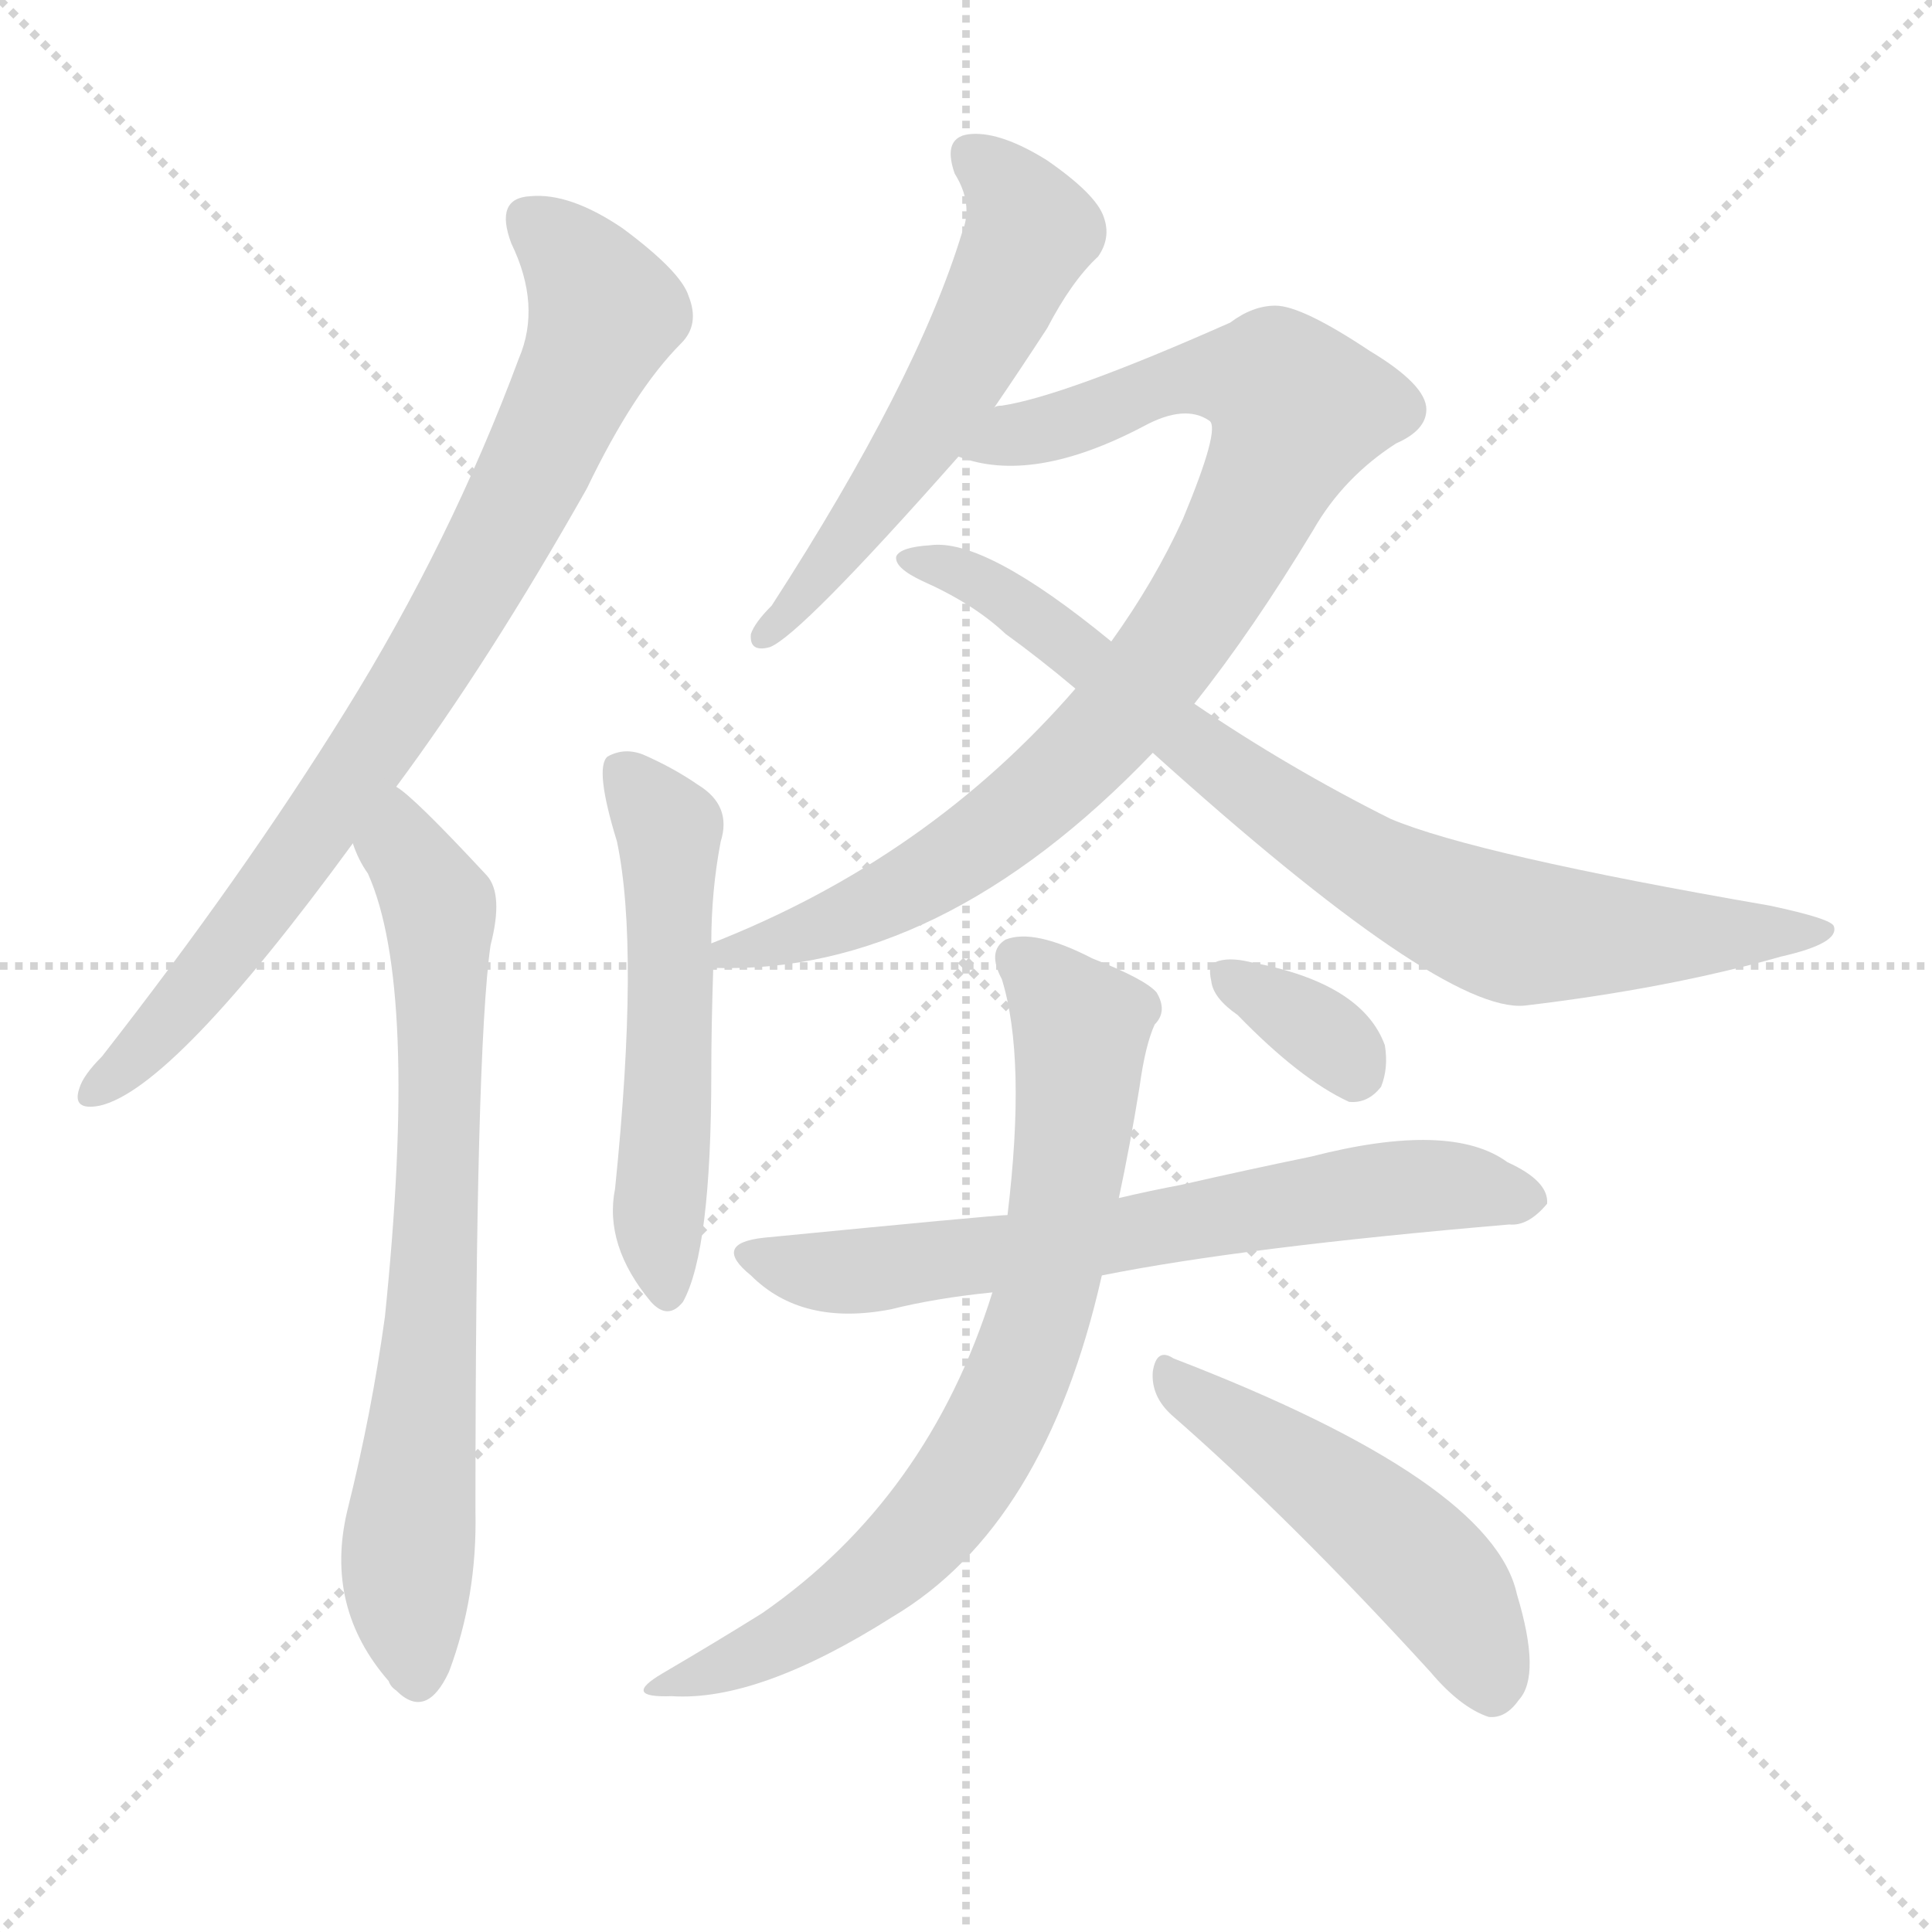
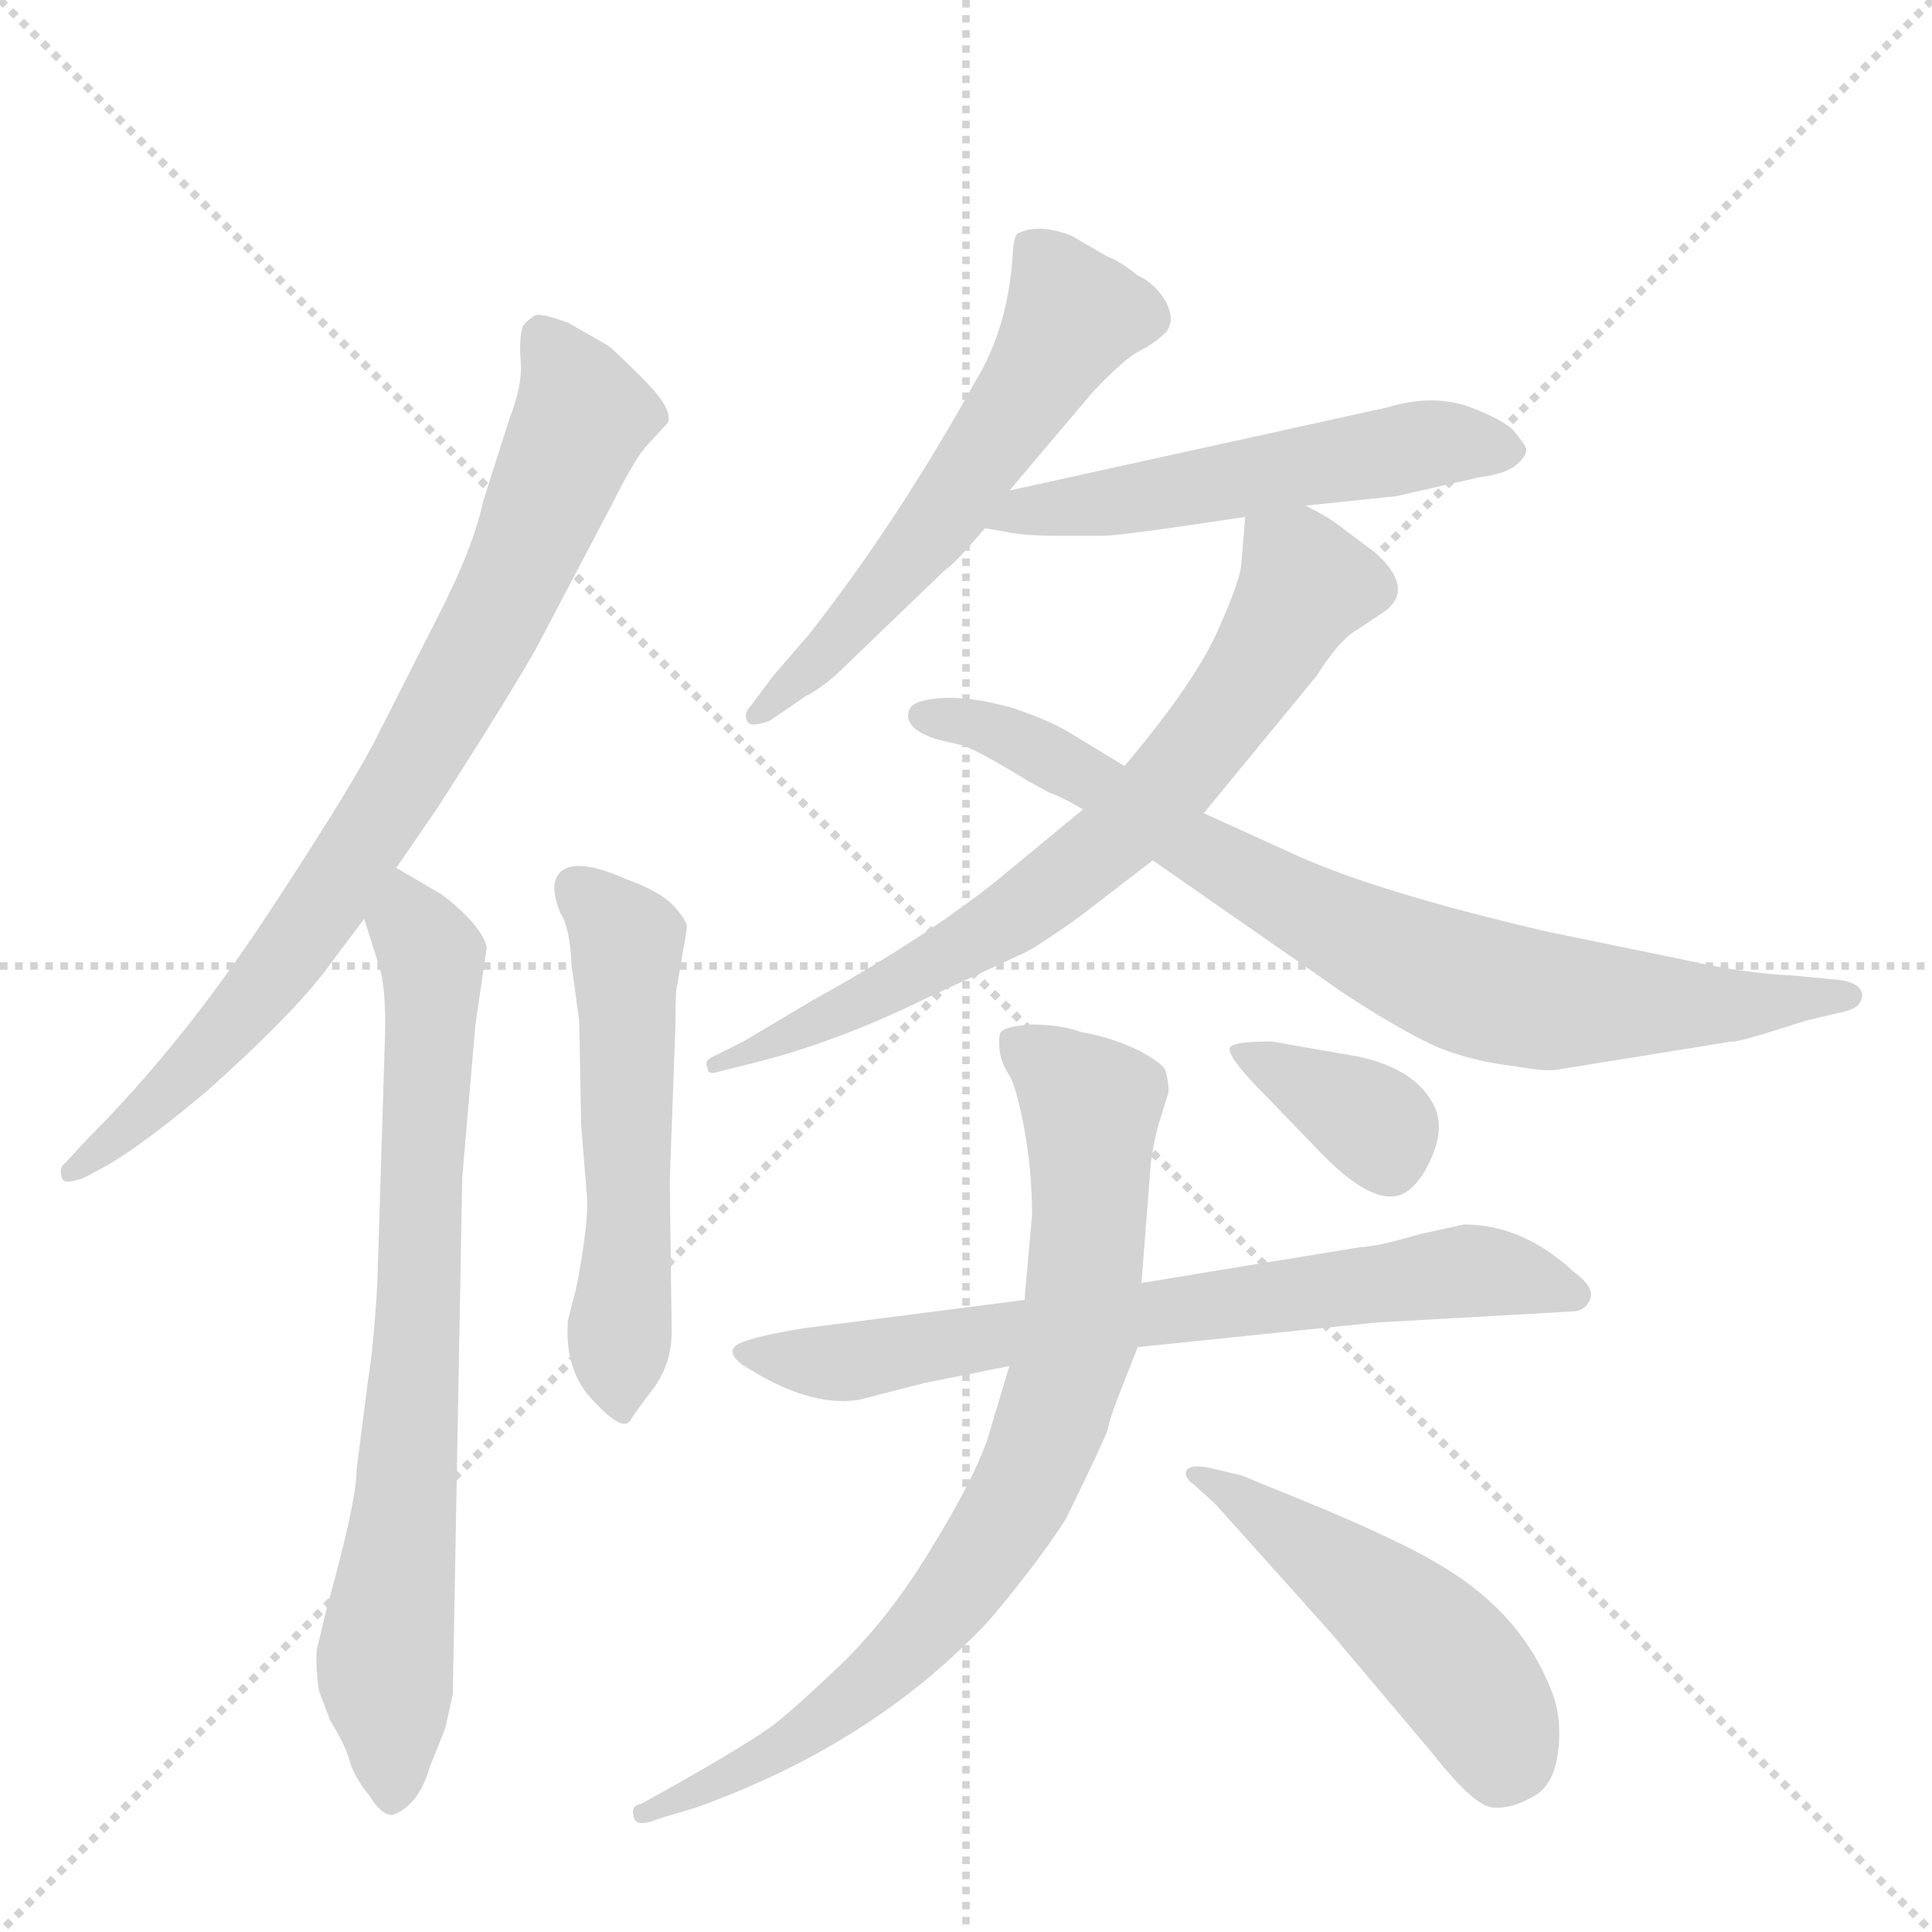
<svg xmlns="http://www.w3.org/2000/svg" version="1.1" viewBox="0 0 1024 1024">
  <g stroke="lightgray" stroke-dasharray="1,1" stroke-width="1" transform="scale(4, 4)">
    <line x1="0" y1="0" x2="256" y2="256" />
    <line x1="256" y1="0" x2="0" y2="256" />
    <line x1="128" y1="0" x2="128" y2="256" />
    <line x1="0" y1="128" x2="256" y2="128" />
  </g>
-   <g transform="scale(1, -1) translate(0, -900)">
+   <g transform="scale(1, -1) translate(0, -848)">
    <style type="text/css">
      
        @keyframes keyframes0 {
          from {
            stroke: blue;
-             stroke-dashoffset: 814;
-             stroke-width: 128;
-           }
-           73% {
+             stroke-dashoffset: 795;
+             stroke-width: 128;
+           }
+           72% {
            animation-timing-function: step-end;
            stroke: blue;
            stroke-dashoffset: 0;
            stroke-width: 128;
          }
          to {
            stroke: black;
            stroke-width: 1024;
          }
        }
        #make-me-a-hanzi-animation-0 {
-           animation: keyframes0 0.912s both;
+           animation: keyframes0 0.897s both;
          animation-delay: 0s;
          animation-timing-function: linear;
        }
      
        @keyframes keyframes1 {
          from {
            stroke: blue;
-             stroke-dashoffset: 725;
+             stroke-dashoffset: 741;
+             stroke-width: 128;
+           }
+           71% {
+             animation-timing-function: step-end;
+             stroke: blue;
+             stroke-dashoffset: 0;
+             stroke-width: 128;
+           }
+           to {
+             stroke: black;
+             stroke-width: 1024;
+           }
+         }
+         #make-me-a-hanzi-animation-1 {
+           animation: keyframes1 0.853s both;
+           animation-delay: 0.897s;
+           animation-timing-function: linear;
+         }
+       
+         @keyframes keyframes2 {
+           from {
+             stroke: blue;
+             stroke-dashoffset: 539;
+             stroke-width: 128;
+           }
+           64% {
+             animation-timing-function: step-end;
+             stroke: blue;
+             stroke-dashoffset: 0;
+             stroke-width: 128;
+           }
+           to {
+             stroke: black;
+             stroke-width: 1024;
+           }
+         }
+         #make-me-a-hanzi-animation-2 {
+           animation: keyframes2 0.689s both;
+           animation-delay: 1.75s;
+           animation-timing-function: linear;
+         }
+       
+         @keyframes keyframes3 {
+           from {
+             stroke: blue;
+             stroke-dashoffset: 570;
+             stroke-width: 128;
+           }
+           65% {
+             animation-timing-function: step-end;
+             stroke: blue;
+             stroke-dashoffset: 0;
+             stroke-width: 128;
+           }
+           to {
+             stroke: black;
+             stroke-width: 1024;
+           }
+         }
+         #make-me-a-hanzi-animation-3 {
+           animation: keyframes3 0.714s both;
+           animation-delay: 2.439s;
+           animation-timing-function: linear;
+         }
+       
+         @keyframes keyframes4 {
+           from {
+             stroke: blue;
+             stroke-dashoffset: 531;
+             stroke-width: 128;
+           }
+           63% {
+             animation-timing-function: step-end;
+             stroke: blue;
+             stroke-dashoffset: 0;
+             stroke-width: 128;
+           }
+           to {
+             stroke: black;
+             stroke-width: 1024;
+           }
+         }
+         #make-me-a-hanzi-animation-4 {
+           animation: keyframes4 0.682s both;
+           animation-delay: 3.153s;
+           animation-timing-function: linear;
+         }
+       
+         @keyframes keyframes5 {
+           from {
+             stroke: blue;
+             stroke-dashoffset: 708;
            stroke-width: 128;
          }
          70% {
            animation-timing-function: step-end;
            stroke: blue;
            stroke-dashoffset: 0;
            stroke-width: 128;
          }
          to {
            stroke: black;
            stroke-width: 1024;
          }
        }
-         #make-me-a-hanzi-animation-1 {
-           animation: keyframes1 0.84s both;
-           animation-delay: 0.912s;
-           animation-timing-function: linear;
-         }
-       
-         @keyframes keyframes2 {
-           from {
-             stroke: blue;
-             stroke-dashoffset: 543;
-             stroke-width: 128;
-           }
-           64% {
-             animation-timing-function: step-end;
-             stroke: blue;
-             stroke-dashoffset: 0;
-             stroke-width: 128;
-           }
-           to {
-             stroke: black;
-             stroke-width: 1024;
-           }
-         }
-         #make-me-a-hanzi-animation-2 {
-           animation: keyframes2 0.692s both;
-           animation-delay: 1.752s;
-           animation-timing-function: linear;
-         }
-       
-         @keyframes keyframes3 {
-           from {
-             stroke: blue;
-             stroke-dashoffset: 562;
-             stroke-width: 128;
-           }
-           65% {
-             animation-timing-function: step-end;
-             stroke: blue;
-             stroke-dashoffset: 0;
-             stroke-width: 128;
-           }
-           to {
-             stroke: black;
-             stroke-width: 1024;
-           }
-         }
-         #make-me-a-hanzi-animation-3 {
-           animation: keyframes3 0.707s both;
-           animation-delay: 2.444s;
-           animation-timing-function: linear;
-         }
-       
-         @keyframes keyframes4 {
-           from {
-             stroke: blue;
-             stroke-dashoffset: 879;
-             stroke-width: 128;
-           }
-           74% {
-             animation-timing-function: step-end;
-             stroke: blue;
-             stroke-dashoffset: 0;
-             stroke-width: 128;
-           }
-           to {
-             stroke: black;
-             stroke-width: 1024;
-           }
-         }
-         #make-me-a-hanzi-animation-4 {
-           animation: keyframes4 0.965s both;
-           animation-delay: 3.152s;
-           animation-timing-function: linear;
-         }
-       
-         @keyframes keyframes5 {
-           from {
-             stroke: blue;
-             stroke-dashoffset: 802;
+         #make-me-a-hanzi-animation-5 {
+           animation: keyframes5 0.826s both;
+           animation-delay: 3.835s;
+           animation-timing-function: linear;
+         }
+       
+         @keyframes keyframes6 {
+           from {
+             stroke: blue;
+             stroke-dashoffset: 783;
            stroke-width: 128;
          }
          72% {
            animation-timing-function: step-end;
            stroke: blue;
            stroke-dashoffset: 0;
            stroke-width: 128;
          }
          to {
            stroke: black;
            stroke-width: 1024;
          }
        }
-         #make-me-a-hanzi-animation-5 {
-           animation: keyframes5 0.903s both;
-           animation-delay: 4.117s;
-           animation-timing-function: linear;
-         }
-       
-         @keyframes keyframes6 {
-           from {
-             stroke: blue;
-             stroke-dashoffset: 670;
+         #make-me-a-hanzi-animation-6 {
+           animation: keyframes6 0.887s both;
+           animation-delay: 4.661s;
+           animation-timing-function: linear;
+         }
+       
+         @keyframes keyframes7 {
+           from {
+             stroke: blue;
+             stroke-dashoffset: 697;
            stroke-width: 128;
          }
          69% {
            animation-timing-function: step-end;
            stroke: blue;
            stroke-dashoffset: 0;
            stroke-width: 128;
          }
          to {
            stroke: black;
            stroke-width: 1024;
          }
        }
-         #make-me-a-hanzi-animation-6 {
-           animation: keyframes6 0.795s both;
-           animation-delay: 5.02s;
-           animation-timing-function: linear;
-         }
-       
-         @keyframes keyframes7 {
-           from {
-             stroke: blue;
-             stroke-dashoffset: 741;
-             stroke-width: 128;
-           }
-           71% {
-             animation-timing-function: step-end;
-             stroke: blue;
-             stroke-dashoffset: 0;
-             stroke-width: 128;
-           }
-           to {
-             stroke: black;
-             stroke-width: 1024;
-           }
-         }
        #make-me-a-hanzi-animation-7 {
-           animation: keyframes7 0.853s both;
-           animation-delay: 5.815s;
+           animation: keyframes7 0.817s both;
+           animation-delay: 5.548s;
          animation-timing-function: linear;
        }
      
        @keyframes keyframes8 {
          from {
            stroke: blue;
-             stroke-dashoffset: 496;
-             stroke-width: 128;
-           }
-           62% {
+             stroke-dashoffset: 785;
+             stroke-width: 128;
+           }
+           72% {
            animation-timing-function: step-end;
            stroke: blue;
            stroke-dashoffset: 0;
            stroke-width: 128;
          }
          to {
            stroke: black;
            stroke-width: 1024;
          }
        }
        #make-me-a-hanzi-animation-8 {
-           animation: keyframes8 0.654s both;
-           animation-delay: 6.668s;
+           animation: keyframes8 0.889s both;
+           animation-delay: 6.365s;
          animation-timing-function: linear;
        }
      
        @keyframes keyframes9 {
          from {
            stroke: blue;
-             stroke-dashoffset: 343;
-             stroke-width: 128;
-           }
-           53% {
+             stroke-dashoffset: 490;
+             stroke-width: 128;
+           }
+           61% {
            animation-timing-function: step-end;
            stroke: blue;
            stroke-dashoffset: 0;
            stroke-width: 128;
          }
          to {
            stroke: black;
            stroke-width: 1024;
          }
        }
        #make-me-a-hanzi-animation-9 {
-           animation: keyframes9 0.529s both;
-           animation-delay: 7.322s;
+           animation: keyframes9 0.649s both;
+           animation-delay: 7.254s;
+           animation-timing-function: linear;
+         }
+       
+         @keyframes keyframes10 {
+           from {
+             stroke: blue;
+             stroke-dashoffset: 359;
+             stroke-width: 128;
+           }
+           54% {
+             animation-timing-function: step-end;
+             stroke: blue;
+             stroke-dashoffset: 0;
+             stroke-width: 128;
+           }
+           to {
+             stroke: black;
+             stroke-width: 1024;
+           }
+         }
+         #make-me-a-hanzi-animation-10 {
+           animation: keyframes10 0.542s both;
+           animation-delay: 7.903s;
          animation-timing-function: linear;
        }
      
    </style>
-     <path d="M 210 483 Q 259 549 311 641 Q 336 693 361 718 Q 371 728 365 743 Q 361 756 330 779 Q 302 798 281 796 Q 262 795 271 771 Q 287 738 275 710 Q 239 613 183 523 Q 129 436 54 340 Q 44 330 42 323 Q 38 311 53 314 Q 92 323 187 453 L 210 483 Z" fill="lightgray" />
-     <path d="M 187 453 Q 190 444 195 437 Q 222 377 204 202 Q 197 151 184 99 Q 172 48 206 9 Q 207 6 210 4 Q 226 -12 238 14 Q 253 54 252 99 Q 252 343 260 399 Q 267 426 258 436 Q 219 478 210 483 C 187 502 174 480 187 453 Z" fill="lightgray" />
-     <path d="M 377 400 Q 377 428 382 454 Q 388 473 370 484 Q 357 493 341 500 Q 331 504 322 499 Q 315 493 327 454 Q 339 397 326 270 Q 320 240 345 210 Q 354 200 362 210 Q 377 237 377 331 Q 377 355 378 386 Q 377 387 378 387 L 377 400 Z" fill="lightgray" />
-     <path d="M 527 684 Q 540 703 555 726 Q 568 751 582 764 Q 589 774 585 785 Q 581 797 555 815 Q 531 830 515 829 Q 499 828 506 808 Q 516 792 510 777 Q 486 698 409 579 Q 400 570 398 564 Q 397 554 408 557 Q 424 563 508 658 L 527 684 Z" fill="lightgray" />
-     <path d="M 633 527 Q 664 566 696 619 Q 712 647 740 665 Q 756 672 756 683 Q 756 696 726 714 Q 690 738 676 738 Q 664 738 652 729 Q 564 690 531 685 Q 528 685 527 684 C 498 677 479 665 508 658 Q 547 643 606 674 Q 628 686 641 677 Q 647 673 627 625 Q 612 592 589 560 L 570 535 Q 492 445 377 400 C 349 389 348 387 378 387 Q 498 383 611 501 L 633 527 Z" fill="lightgray" />
-     <path d="M 611 501 Q 764 363 808 367 Q 884 376 944 393 Q 975 400 972 409 Q 971 413 938 420 Q 782 447 737 466 Q 683 493 633 527 L 589 560 Q 522 615 493 611 Q 477 610 475 605 Q 474 599 489 592 Q 516 580 533 564 Q 551 551 570 535 L 611 501 Z" fill="lightgray" />
-     <path d="M 584 224 Q 659 239 800 251 Q 810 250 820 262 Q 821 274 799 284 Q 769 306 695 287 Q 661 280 626 272 Q 610 269 593 265 L 534 256 Q 528 256 405 244 Q 377 241 398 224 Q 425 197 472 206 Q 496 212 526 215 L 584 224 Z" fill="lightgray" />
-     <path d="M 526 215 Q 492 106 404 45 Q 380 30 351 13 Q 329 0 356 1 Q 402 -2 473 43 Q 554 91 584 224 L 593 265 Q 599 293 604 324 Q 607 346 612 357 Q 619 364 613 374 Q 607 381 579 392 Q 548 408 533 402 Q 523 396 531 381 Q 544 339 534 256 L 526 215 Z" fill="lightgray" />
-     <path d="M 621 150 Q 684 95 758 14 Q 774 -5 789 -10 Q 798 -11 805 -1 Q 817 12 804 55 Q 791 115 622 180 Q 613 186 611 173 Q 610 160 621 150 Z" fill="lightgray" />
-     <path d="M 656 362 Q 689 328 715 316 Q 725 315 732 324 Q 736 334 734 346 Q 722 379 663 390 Q 651 393 644 390 Q 640 389 642 380 Q 643 371 656 362 Z" fill="lightgray" />
+     <path d="M 210 388 L 232 420 Q 268 476 284 504 L 324 580 Q 337 606 343 612 L 354 624 Q 357 631 341 647 Q 325 663 322 665 L 301 677 Q 287 682 284 681 Q 280 679 277 675 Q 275 668 276 656 Q 277 644 270 626 L 256 582 Q 251 558 232 521 L 198 454 Q 182 424 139 359 Q 95 293 47 245 L 34 231 Q 31 229 33 223 Q 35 220 45 224 L 58 231 Q 78 243 110 270 Q 158 313 175 337 L 193 361 L 210 388 Z" fill="lightgray" />
+     <path d="M 234 374 L 210 388 C 184 403 184 390 193 361 L 200 339 Q 205 326 204 297 L 200 168 Q 198 134 195 116 L 189 69 Q 189 52 173 -5 L 168 -26 Q 167 -33 169 -48 L 175 -64 Q 182 -75 185 -84 Q 187 -93 196 -104 Q 202 -114 208 -114 Q 222 -109 228 -88 L 236 -68 L 240 -50 L 245 224 L 252 305 L 258 346 Q 255 358 234 374 Z" fill="lightgray" />
+     <path d="M 355 222 L 358 305 Q 358 325 359 326 L 362 344 Q 364 354 364 357 Q 364 360 357 368 Q 349 376 332 382 Q 298 397 294 380 Q 293 374 297 364 Q 302 357 303 336 L 307 307 L 308 252 L 311 215 Q 312 206 309 186 Q 306 166 304 160 L 301 148 Q 299 121 315 105 Q 330 89 334 95 Q 337 100 347 113 Q 356 126 356 142 L 355 222 Z" fill="lightgray" />
+     <path d="M 535 588 L 579 640 Q 596 658 604 662 Q 612 666 618 672 Q 623 678 618 688 Q 612 698 603 702 Q 593 710 587 712 L 568 723 Q 550 730 539 724 Q 538 723 537 717 Q 535 675 517 646 Q 476 572 429 512 L 410 490 L 398 474 Q 394 470 396 466 Q 397 462 408 466 L 427 479 Q 437 484 449 496 L 501 546 Q 505 548 522 568 L 535 588 Z" fill="lightgray" />
+     <path d="M 692 580 L 740 585 L 784 595 Q 799 597 804 602 Q 809 606 809 610 Q 808 613 802 620 Q 796 626 777 633 Q 758 639 735 632 L 535 588 C 506 582 492 573 522 568 L 534 566 Q 542 564 563 564 L 584 564 Q 594 564 660 574 L 692 580 Z" fill="lightgray" />
+     <path d="M 660 574 L 658 550 Q 658 542 646 515 Q 634 487 596 442 L 574 419 L 528 381 Q 489 350 431 318 L 394 296 L 378 288 Q 373 286 375 282 Q 375 278 381 280 L 401 285 Q 444 296 489 318 L 543 343 Q 551 347 572 362 L 611 392 L 638 417 L 698 490 Q 710 509 719 514 L 734 524 Q 750 536 729 555 L 709 570 Q 704 574 692 580 C 666 595 662 597 660 574 Z" fill="lightgray" />
+     <path d="M 596 442 L 568 459 Q 557 466 536 473 Q 514 479 499 478 Q 484 477 482 472 Q 478 462 497 456 L 510 453 Q 519 450 545 434 L 556 428 Q 564 425 574 419 L 611 392 L 713 321 Q 750 297 767 291 Q 784 285 802 283 Q 819 280 825 281 L 918 296 Q 920 295 957 307 L 978 312 Q 987 314 987 321 Q 986 328 971 329 L 950 331 Q 925 332 894 339 L 821 354 Q 726 376 682 397 L 638 417 L 596 442 Z" fill="lightgray" />
+     <path d="M 776 199 L 753 194 Q 729 187 721 187 L 605 168 L 543 159 L 426 144 Q 401 140 392 136 Q 384 132 393 125 Q 428 102 455 106 L 490 115 L 535 124 L 603 134 L 729 147 L 835 153 Q 841 154 843 160 Q 845 166 834 174 Q 807 199 776 199 Z" fill="lightgray" />
+     <path d="M 605 168 L 610 232 Q 612 246 615 255 L 619 268 Q 620 271 618 280 Q 617 284 604 291 Q 590 298 573 301 Q 562 305 547 305 Q 531 304 530 300 Q 529 296 530 290 Q 531 284 535 278 Q 539 271 543 249 Q 547 227 547 204 L 543 159 L 535 124 L 523 84 Q 515 62 494 28 Q 473 -7 448 -32 Q 422 -57 409 -67 Q 395 -77 358 -98 L 340 -108 Q 334 -109 336 -115 Q 337 -121 349 -116 L 369 -110 Q 464 -76 525 -10 Q 551 21 565 43 Q 585 84 587 90 Q 588 96 594 111 L 603 134 L 605 168 Z" fill="lightgray" />
+     <path d="M 644 51 L 705 -17 L 759 -81 Q 781 -109 791 -110 Q 801 -111 813 -104 Q 824 -98 826 -79 Q 828 -60 821 -45 Q 804 -4 759 21 Q 742 31 702 48 L 658 66 L 641 70 Q 632 72 629 69 Q 627 65 633 61 L 644 51 Z" fill="lightgray" />
+     <path d="M 720 288 L 674 296 Q 654 296 652 293 Q 649 289 673 265 L 702 235 Q 730 207 745 216 Q 753 221 759 235 Q 765 249 761 260 Q 752 281 720 288 Z" fill="lightgray" />
    <clipPath id="make-me-a-hanzi-clip-0">
-       <path d="M 210 483 Q 259 549 311 641 Q 336 693 361 718 Q 371 728 365 743 Q 361 756 330 779 Q 302 798 281 796 Q 262 795 271 771 Q 287 738 275 710 Q 239 613 183 523 Q 129 436 54 340 Q 44 330 42 323 Q 38 311 53 314 Q 92 323 187 453 L 210 483 Z" />
-     </clipPath>
-     <path clip-path="url(#make-me-a-hanzi-clip-0)" d="M 281 781 L 308 758 L 321 734 L 274 632 L 220 537 L 164 454 L 86 354 L 51 323" fill="none" id="make-me-a-hanzi-animation-0" stroke-dasharray="686 1372" stroke-linecap="round" />
+       <path d="M 210 388 L 232 420 Q 268 476 284 504 L 324 580 Q 337 606 343 612 L 354 624 Q 357 631 341 647 Q 325 663 322 665 L 301 677 Q 287 682 284 681 Q 280 679 277 675 Q 275 668 276 656 Q 277 644 270 626 L 256 582 Q 251 558 232 521 L 198 454 Q 182 424 139 359 Q 95 293 47 245 L 34 231 Q 31 229 33 223 Q 35 220 45 224 L 58 231 Q 78 243 110 270 Q 158 313 175 337 L 193 361 L 210 388 Z" />
+     </clipPath>
+     <path clip-path="url(#make-me-a-hanzi-clip-0)" d="M 286 672 L 309 628 L 242 482 L 149 337 L 108 287 L 39 226" fill="none" id="make-me-a-hanzi-animation-0" stroke-dasharray="667 1334" stroke-linecap="round" />
    <clipPath id="make-me-a-hanzi-clip-1">
-       <path d="M 187 453 Q 190 444 195 437 Q 222 377 204 202 Q 197 151 184 99 Q 172 48 206 9 Q 207 6 210 4 Q 226 -12 238 14 Q 253 54 252 99 Q 252 343 260 399 Q 267 426 258 436 Q 219 478 210 483 C 187 502 174 480 187 453 Z" />
-     </clipPath>
-     <path clip-path="url(#make-me-a-hanzi-clip-1)" d="M 209 476 L 213 450 L 233 419 L 231 225 L 216 74 L 222 14" fill="none" id="make-me-a-hanzi-animation-1" stroke-dasharray="597 1194" stroke-linecap="round" />
+       <path d="M 234 374 L 210 388 C 184 403 184 390 193 361 L 200 339 Q 205 326 204 297 L 200 168 Q 198 134 195 116 L 189 69 Q 189 52 173 -5 L 168 -26 Q 167 -33 169 -48 L 175 -64 Q 182 -75 185 -84 Q 187 -93 196 -104 Q 202 -114 208 -114 Q 222 -109 228 -88 L 236 -68 L 240 -50 L 245 224 L 252 305 L 258 346 Q 255 358 234 374 Z" />
+     </clipPath>
+     <path clip-path="url(#make-me-a-hanzi-clip-1)" d="M 212 377 L 229 341 L 229 315 L 215 49 L 204 -32 L 207 -103" fill="none" id="make-me-a-hanzi-animation-1" stroke-dasharray="613 1226" stroke-linecap="round" />
    <clipPath id="make-me-a-hanzi-clip-2">
-       <path d="M 377 400 Q 377 428 382 454 Q 388 473 370 484 Q 357 493 341 500 Q 331 504 322 499 Q 315 493 327 454 Q 339 397 326 270 Q 320 240 345 210 Q 354 200 362 210 Q 377 237 377 331 Q 377 355 378 386 Q 377 387 378 387 L 377 400 Z" />
-     </clipPath>
-     <path clip-path="url(#make-me-a-hanzi-clip-2)" d="M 329 492 L 355 460 L 349 261 L 354 215" fill="none" id="make-me-a-hanzi-animation-2" stroke-dasharray="415 830" stroke-linecap="round" />
+       <path d="M 355 222 L 358 305 Q 358 325 359 326 L 362 344 Q 364 354 364 357 Q 364 360 357 368 Q 349 376 332 382 Q 298 397 294 380 Q 293 374 297 364 Q 302 357 303 336 L 307 307 L 308 252 L 311 215 Q 312 206 309 186 Q 306 166 304 160 L 301 148 Q 299 121 315 105 Q 330 89 334 95 Q 337 100 347 113 Q 356 126 356 142 L 355 222 Z" />
+     </clipPath>
+     <path clip-path="url(#make-me-a-hanzi-clip-2)" d="M 306 377 L 332 344 L 330 103" fill="none" id="make-me-a-hanzi-animation-2" stroke-dasharray="411 822" stroke-linecap="round" />
    <clipPath id="make-me-a-hanzi-clip-3">
-       <path d="M 527 684 Q 540 703 555 726 Q 568 751 582 764 Q 589 774 585 785 Q 581 797 555 815 Q 531 830 515 829 Q 499 828 506 808 Q 516 792 510 777 Q 486 698 409 579 Q 400 570 398 564 Q 397 554 408 557 Q 424 563 508 658 L 527 684 Z" />
-     </clipPath>
-     <path clip-path="url(#make-me-a-hanzi-clip-3)" d="M 515 816 L 544 785 L 542 767 L 485 661 L 406 564" fill="none" id="make-me-a-hanzi-animation-3" stroke-dasharray="434 868" stroke-linecap="round" />
+       <path d="M 535 588 L 579 640 Q 596 658 604 662 Q 612 666 618 672 Q 623 678 618 688 Q 612 698 603 702 Q 593 710 587 712 L 568 723 Q 550 730 539 724 Q 538 723 537 717 Q 535 675 517 646 Q 476 572 429 512 L 410 490 L 398 474 Q 394 470 396 466 Q 397 462 408 466 L 427 479 Q 437 484 449 496 L 501 546 Q 505 548 522 568 L 535 588 Z" />
+     </clipPath>
+     <path clip-path="url(#make-me-a-hanzi-clip-3)" d="M 547 718 L 569 680 L 500 574 L 402 469" fill="none" id="make-me-a-hanzi-animation-3" stroke-dasharray="442 884" stroke-linecap="round" />
    <clipPath id="make-me-a-hanzi-clip-4">
-       <path d="M 633 527 Q 664 566 696 619 Q 712 647 740 665 Q 756 672 756 683 Q 756 696 726 714 Q 690 738 676 738 Q 664 738 652 729 Q 564 690 531 685 Q 528 685 527 684 C 498 677 479 665 508 658 Q 547 643 606 674 Q 628 686 641 677 Q 647 673 627 625 Q 612 592 589 560 L 570 535 Q 492 445 377 400 C 349 389 348 387 378 387 Q 498 383 611 501 L 633 527 Z" />
-     </clipPath>
-     <path clip-path="url(#make-me-a-hanzi-clip-4)" d="M 515 660 L 631 701 L 676 697 L 688 683 L 641 586 L 602 531 L 561 488 L 487 432 L 425 404 L 385 394" fill="none" id="make-me-a-hanzi-animation-4" stroke-dasharray="751 1502" stroke-linecap="round" />
+       <path d="M 692 580 L 740 585 L 784 595 Q 799 597 804 602 Q 809 606 809 610 Q 808 613 802 620 Q 796 626 777 633 Q 758 639 735 632 L 535 588 C 506 582 492 573 522 568 L 534 566 Q 542 564 563 564 L 584 564 Q 594 564 660 574 L 692 580 Z" />
+     </clipPath>
+     <path clip-path="url(#make-me-a-hanzi-clip-4)" d="M 529 571 L 545 578 L 645 590 L 766 614 L 799 611" fill="none" id="make-me-a-hanzi-animation-4" stroke-dasharray="403 806" stroke-linecap="round" />
    <clipPath id="make-me-a-hanzi-clip-5">
-       <path d="M 611 501 Q 764 363 808 367 Q 884 376 944 393 Q 975 400 972 409 Q 971 413 938 420 Q 782 447 737 466 Q 683 493 633 527 L 589 560 Q 522 615 493 611 Q 477 610 475 605 Q 474 599 489 592 Q 516 580 533 564 Q 551 551 570 535 L 611 501 Z" />
-     </clipPath>
-     <path clip-path="url(#make-me-a-hanzi-clip-5)" d="M 480 604 L 539 580 L 672 475 L 768 419 L 812 405 L 968 407" fill="none" id="make-me-a-hanzi-animation-5" stroke-dasharray="674 1348" stroke-linecap="round" />
+       <path d="M 660 574 L 658 550 Q 658 542 646 515 Q 634 487 596 442 L 574 419 L 528 381 Q 489 350 431 318 L 394 296 L 378 288 Q 373 286 375 282 Q 375 278 381 280 L 401 285 Q 444 296 489 318 L 543 343 Q 551 347 572 362 L 611 392 L 638 417 L 698 490 Q 710 509 719 514 L 734 524 Q 750 536 729 555 L 709 570 Q 704 574 692 580 C 666 595 662 597 660 574 Z" />
+     </clipPath>
+     <path clip-path="url(#make-me-a-hanzi-clip-5)" d="M 667 567 L 689 547 L 691 536 L 653 475 L 593 406 L 516 349 L 448 312 L 379 284" fill="none" id="make-me-a-hanzi-animation-5" stroke-dasharray="580 1160" stroke-linecap="round" />
    <clipPath id="make-me-a-hanzi-clip-6">
-       <path d="M 584 224 Q 659 239 800 251 Q 810 250 820 262 Q 821 274 799 284 Q 769 306 695 287 Q 661 280 626 272 Q 610 269 593 265 L 534 256 Q 528 256 405 244 Q 377 241 398 224 Q 425 197 472 206 Q 496 212 526 215 L 584 224 Z" />
-     </clipPath>
-     <path clip-path="url(#make-me-a-hanzi-clip-6)" d="M 400 235 L 460 226 L 744 271 L 809 264" fill="none" id="make-me-a-hanzi-animation-6" stroke-dasharray="542 1084" stroke-linecap="round" />
+       <path d="M 596 442 L 568 459 Q 557 466 536 473 Q 514 479 499 478 Q 484 477 482 472 Q 478 462 497 456 L 510 453 Q 519 450 545 434 L 556 428 Q 564 425 574 419 L 611 392 L 713 321 Q 750 297 767 291 Q 784 285 802 283 Q 819 280 825 281 L 918 296 Q 920 295 957 307 L 978 312 Q 987 314 987 321 Q 986 328 971 329 L 950 331 Q 925 332 894 339 L 821 354 Q 726 376 682 397 L 638 417 L 596 442 Z" />
+     </clipPath>
+     <path clip-path="url(#make-me-a-hanzi-clip-6)" d="M 489 469 L 538 457 L 681 371 L 776 327 L 827 316 L 980 319" fill="none" id="make-me-a-hanzi-animation-6" stroke-dasharray="655 1310" stroke-linecap="round" />
    <clipPath id="make-me-a-hanzi-clip-7">
-       <path d="M 526 215 Q 492 106 404 45 Q 380 30 351 13 Q 329 0 356 1 Q 402 -2 473 43 Q 554 91 584 224 L 593 265 Q 599 293 604 324 Q 607 346 612 357 Q 619 364 613 374 Q 607 381 579 392 Q 548 408 533 402 Q 523 396 531 381 Q 544 339 534 256 L 526 215 Z" />
-     </clipPath>
-     <path clip-path="url(#make-me-a-hanzi-clip-7)" d="M 540 391 L 560 374 L 573 351 L 562 250 L 535 158 L 492 91 L 454 55 L 385 16 L 362 11" fill="none" id="make-me-a-hanzi-animation-7" stroke-dasharray="613 1226" stroke-linecap="round" />
+       <path d="M 776 199 L 753 194 Q 729 187 721 187 L 605 168 L 543 159 L 426 144 Q 401 140 392 136 Q 384 132 393 125 Q 428 102 455 106 L 490 115 L 535 124 L 603 134 L 729 147 L 835 153 Q 841 154 843 160 Q 845 166 834 174 Q 807 199 776 199 Z" />
+     </clipPath>
+     <path clip-path="url(#make-me-a-hanzi-clip-7)" d="M 398 131 L 448 126 L 775 174 L 834 162" fill="none" id="make-me-a-hanzi-animation-7" stroke-dasharray="569 1138" stroke-linecap="round" />
    <clipPath id="make-me-a-hanzi-clip-8">
-       <path d="M 621 150 Q 684 95 758 14 Q 774 -5 789 -10 Q 798 -11 805 -1 Q 817 12 804 55 Q 791 115 622 180 Q 613 186 611 173 Q 610 160 621 150 Z" />
-     </clipPath>
-     <path clip-path="url(#make-me-a-hanzi-clip-8)" d="M 622 168 L 701 115 L 761 63 L 778 38 L 790 5" fill="none" id="make-me-a-hanzi-animation-8" stroke-dasharray="368 736" stroke-linecap="round" />
+       <path d="M 605 168 L 610 232 Q 612 246 615 255 L 619 268 Q 620 271 618 280 Q 617 284 604 291 Q 590 298 573 301 Q 562 305 547 305 Q 531 304 530 300 Q 529 296 530 290 Q 531 284 535 278 Q 539 271 543 249 Q 547 227 547 204 L 543 159 L 535 124 L 523 84 Q 515 62 494 28 Q 473 -7 448 -32 Q 422 -57 409 -67 Q 395 -77 358 -98 L 340 -108 Q 334 -109 336 -115 Q 337 -121 349 -116 L 369 -110 Q 464 -76 525 -10 Q 551 21 565 43 Q 585 84 587 90 Q 588 96 594 111 L 603 134 L 605 168 Z" />
+     </clipPath>
+     <path clip-path="url(#make-me-a-hanzi-clip-8)" d="M 537 295 L 578 259 L 571 140 L 545 64 L 504 0 L 464 -41 L 417 -78 L 343 -114" fill="none" id="make-me-a-hanzi-animation-8" stroke-dasharray="657 1314" stroke-linecap="round" />
    <clipPath id="make-me-a-hanzi-clip-9">
-       <path d="M 656 362 Q 689 328 715 316 Q 725 315 732 324 Q 736 334 734 346 Q 722 379 663 390 Q 651 393 644 390 Q 640 389 642 380 Q 643 371 656 362 Z" />
-     </clipPath>
-     <path clip-path="url(#make-me-a-hanzi-clip-9)" d="M 649 384 L 694 358 L 718 333" fill="none" id="make-me-a-hanzi-animation-9" stroke-dasharray="215 430" stroke-linecap="round" />
+       <path d="M 644 51 L 705 -17 L 759 -81 Q 781 -109 791 -110 Q 801 -111 813 -104 Q 824 -98 826 -79 Q 828 -60 821 -45 Q 804 -4 759 21 Q 742 31 702 48 L 658 66 L 641 70 Q 632 72 629 69 Q 627 65 633 61 L 644 51 Z" />
+     </clipPath>
+     <path clip-path="url(#make-me-a-hanzi-clip-9)" d="M 635 67 L 748 -13 L 785 -54 L 794 -72 L 795 -92" fill="none" id="make-me-a-hanzi-animation-9" stroke-dasharray="362 724" stroke-linecap="round" />
+     <clipPath id="make-me-a-hanzi-clip-10">
+       <path d="M 720 288 L 674 296 Q 654 296 652 293 Q 649 289 673 265 L 702 235 Q 730 207 745 216 Q 753 221 759 235 Q 765 249 761 260 Q 752 281 720 288 Z" />
+     </clipPath>
+     <path clip-path="url(#make-me-a-hanzi-clip-10)" d="M 656 291 L 726 254 L 736 232" fill="none" id="make-me-a-hanzi-animation-10" stroke-dasharray="231 462" stroke-linecap="round" />
  </g>
</svg>
